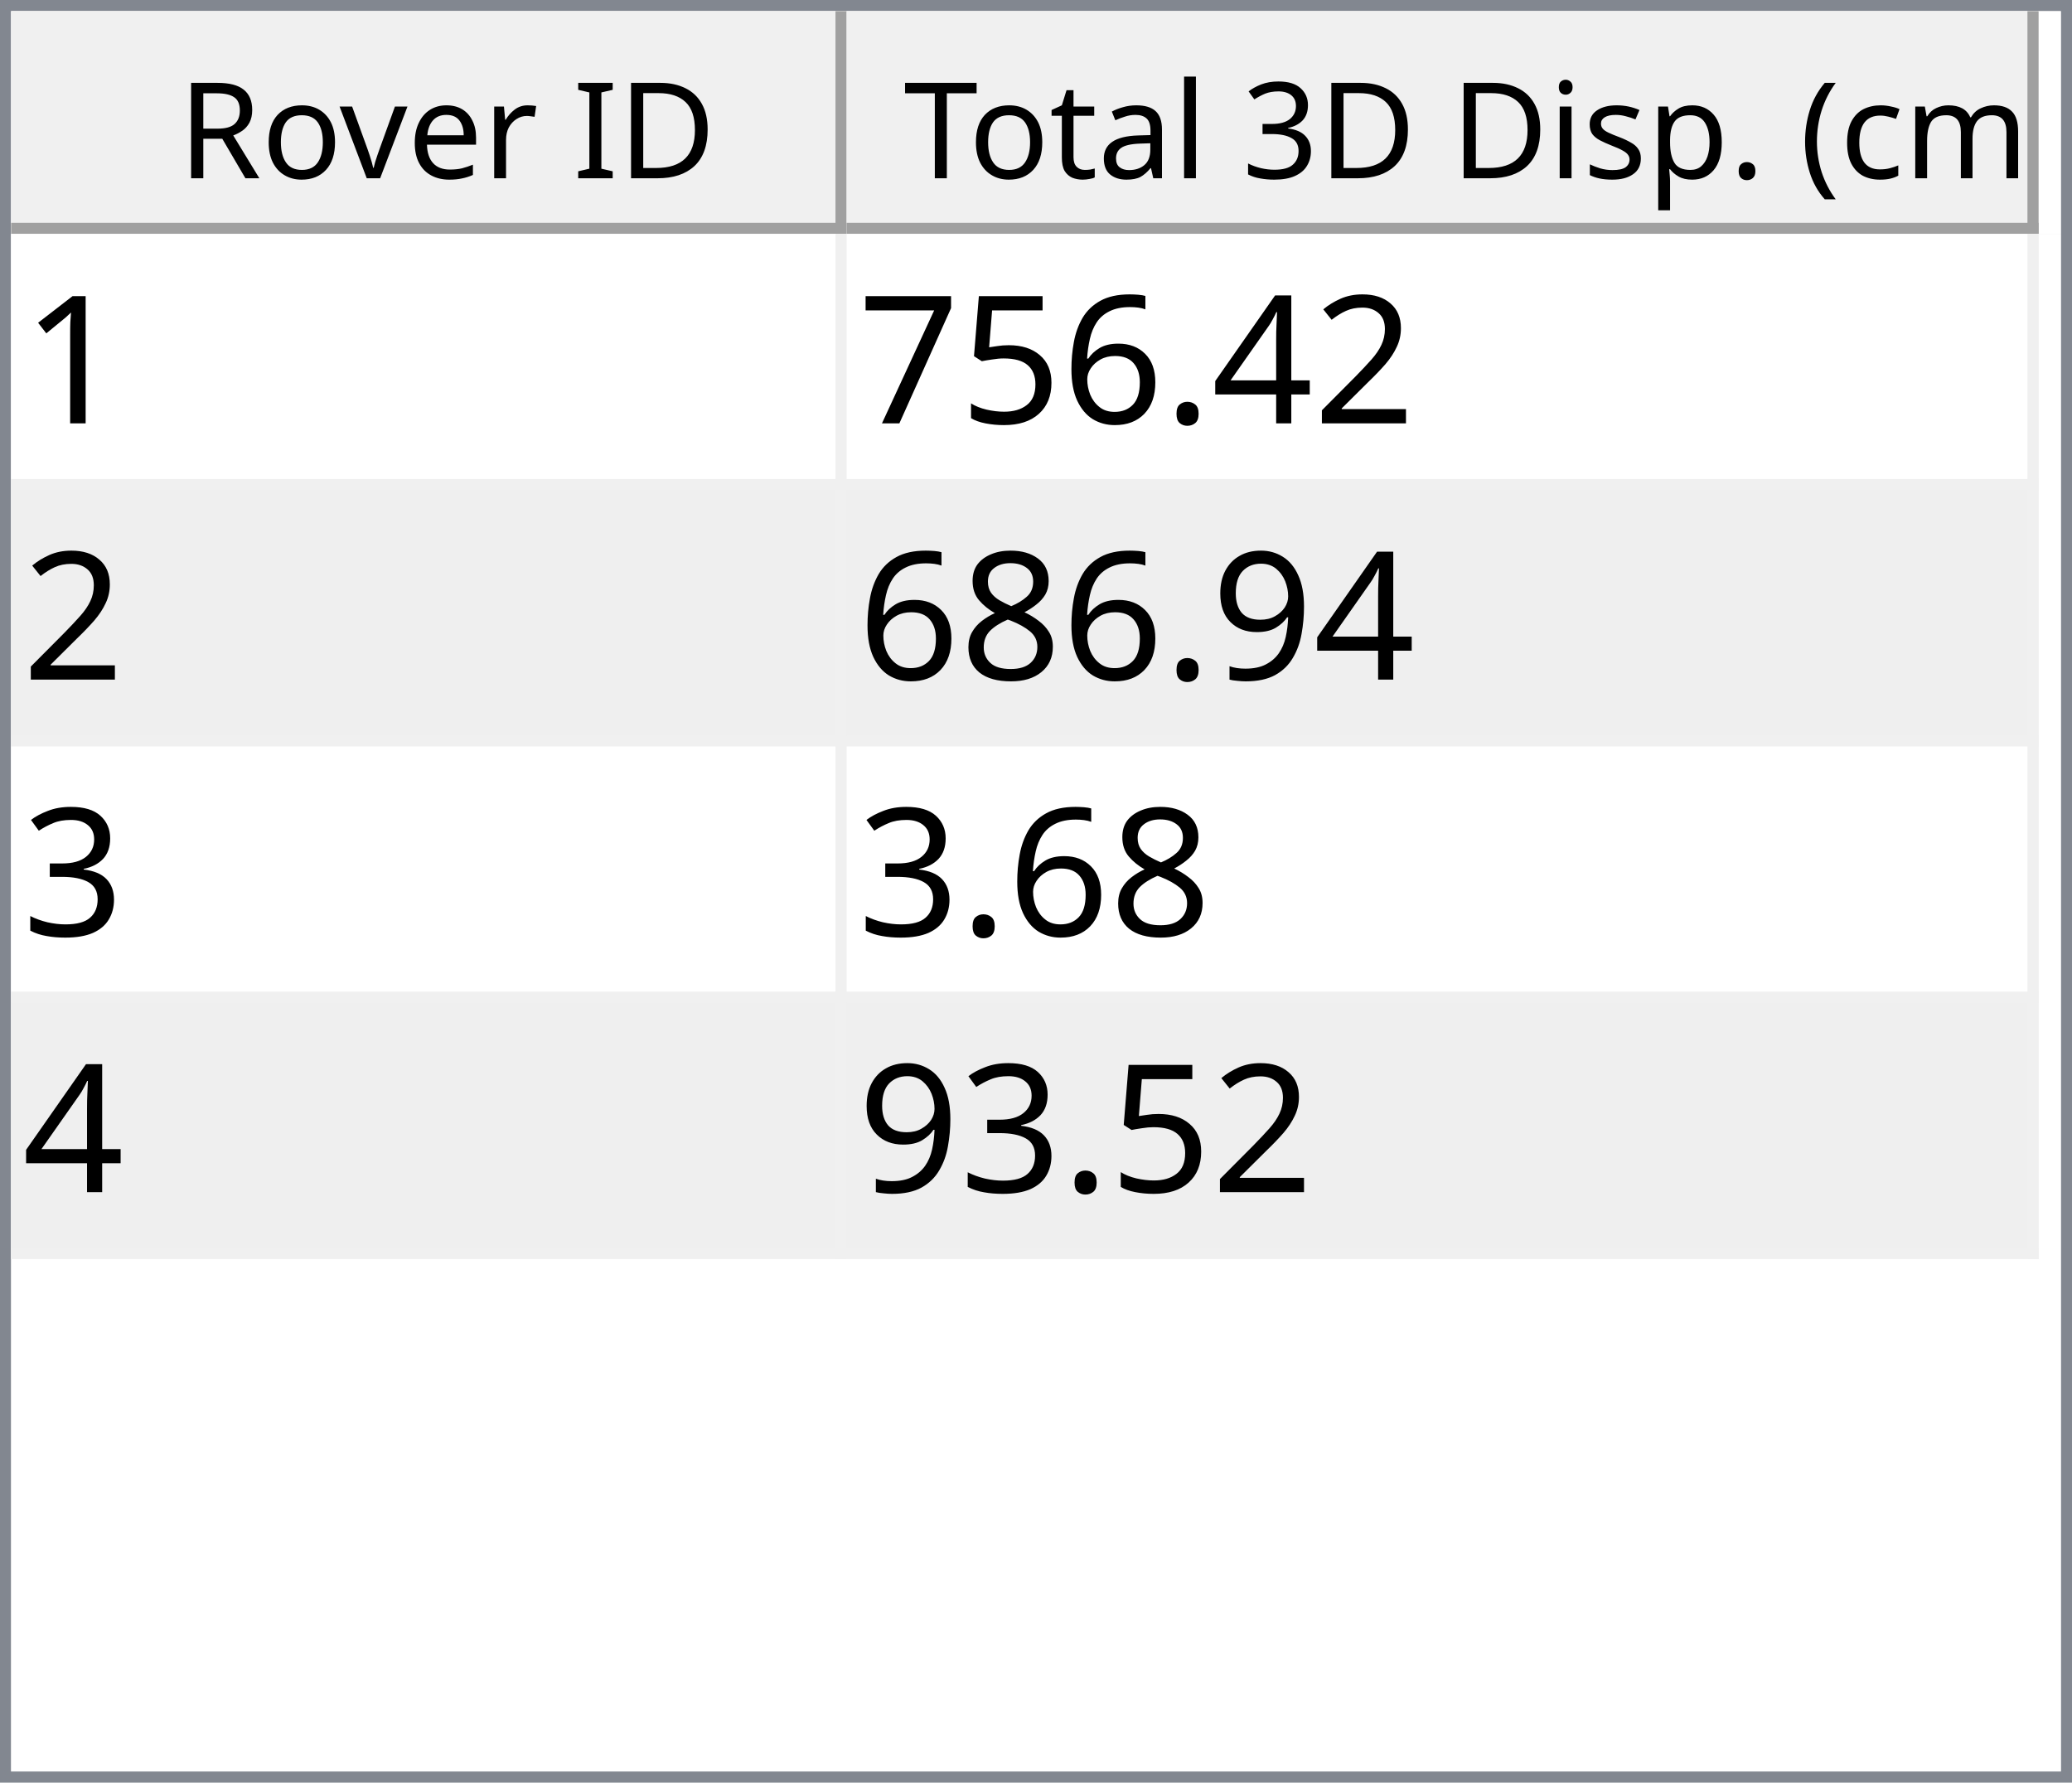
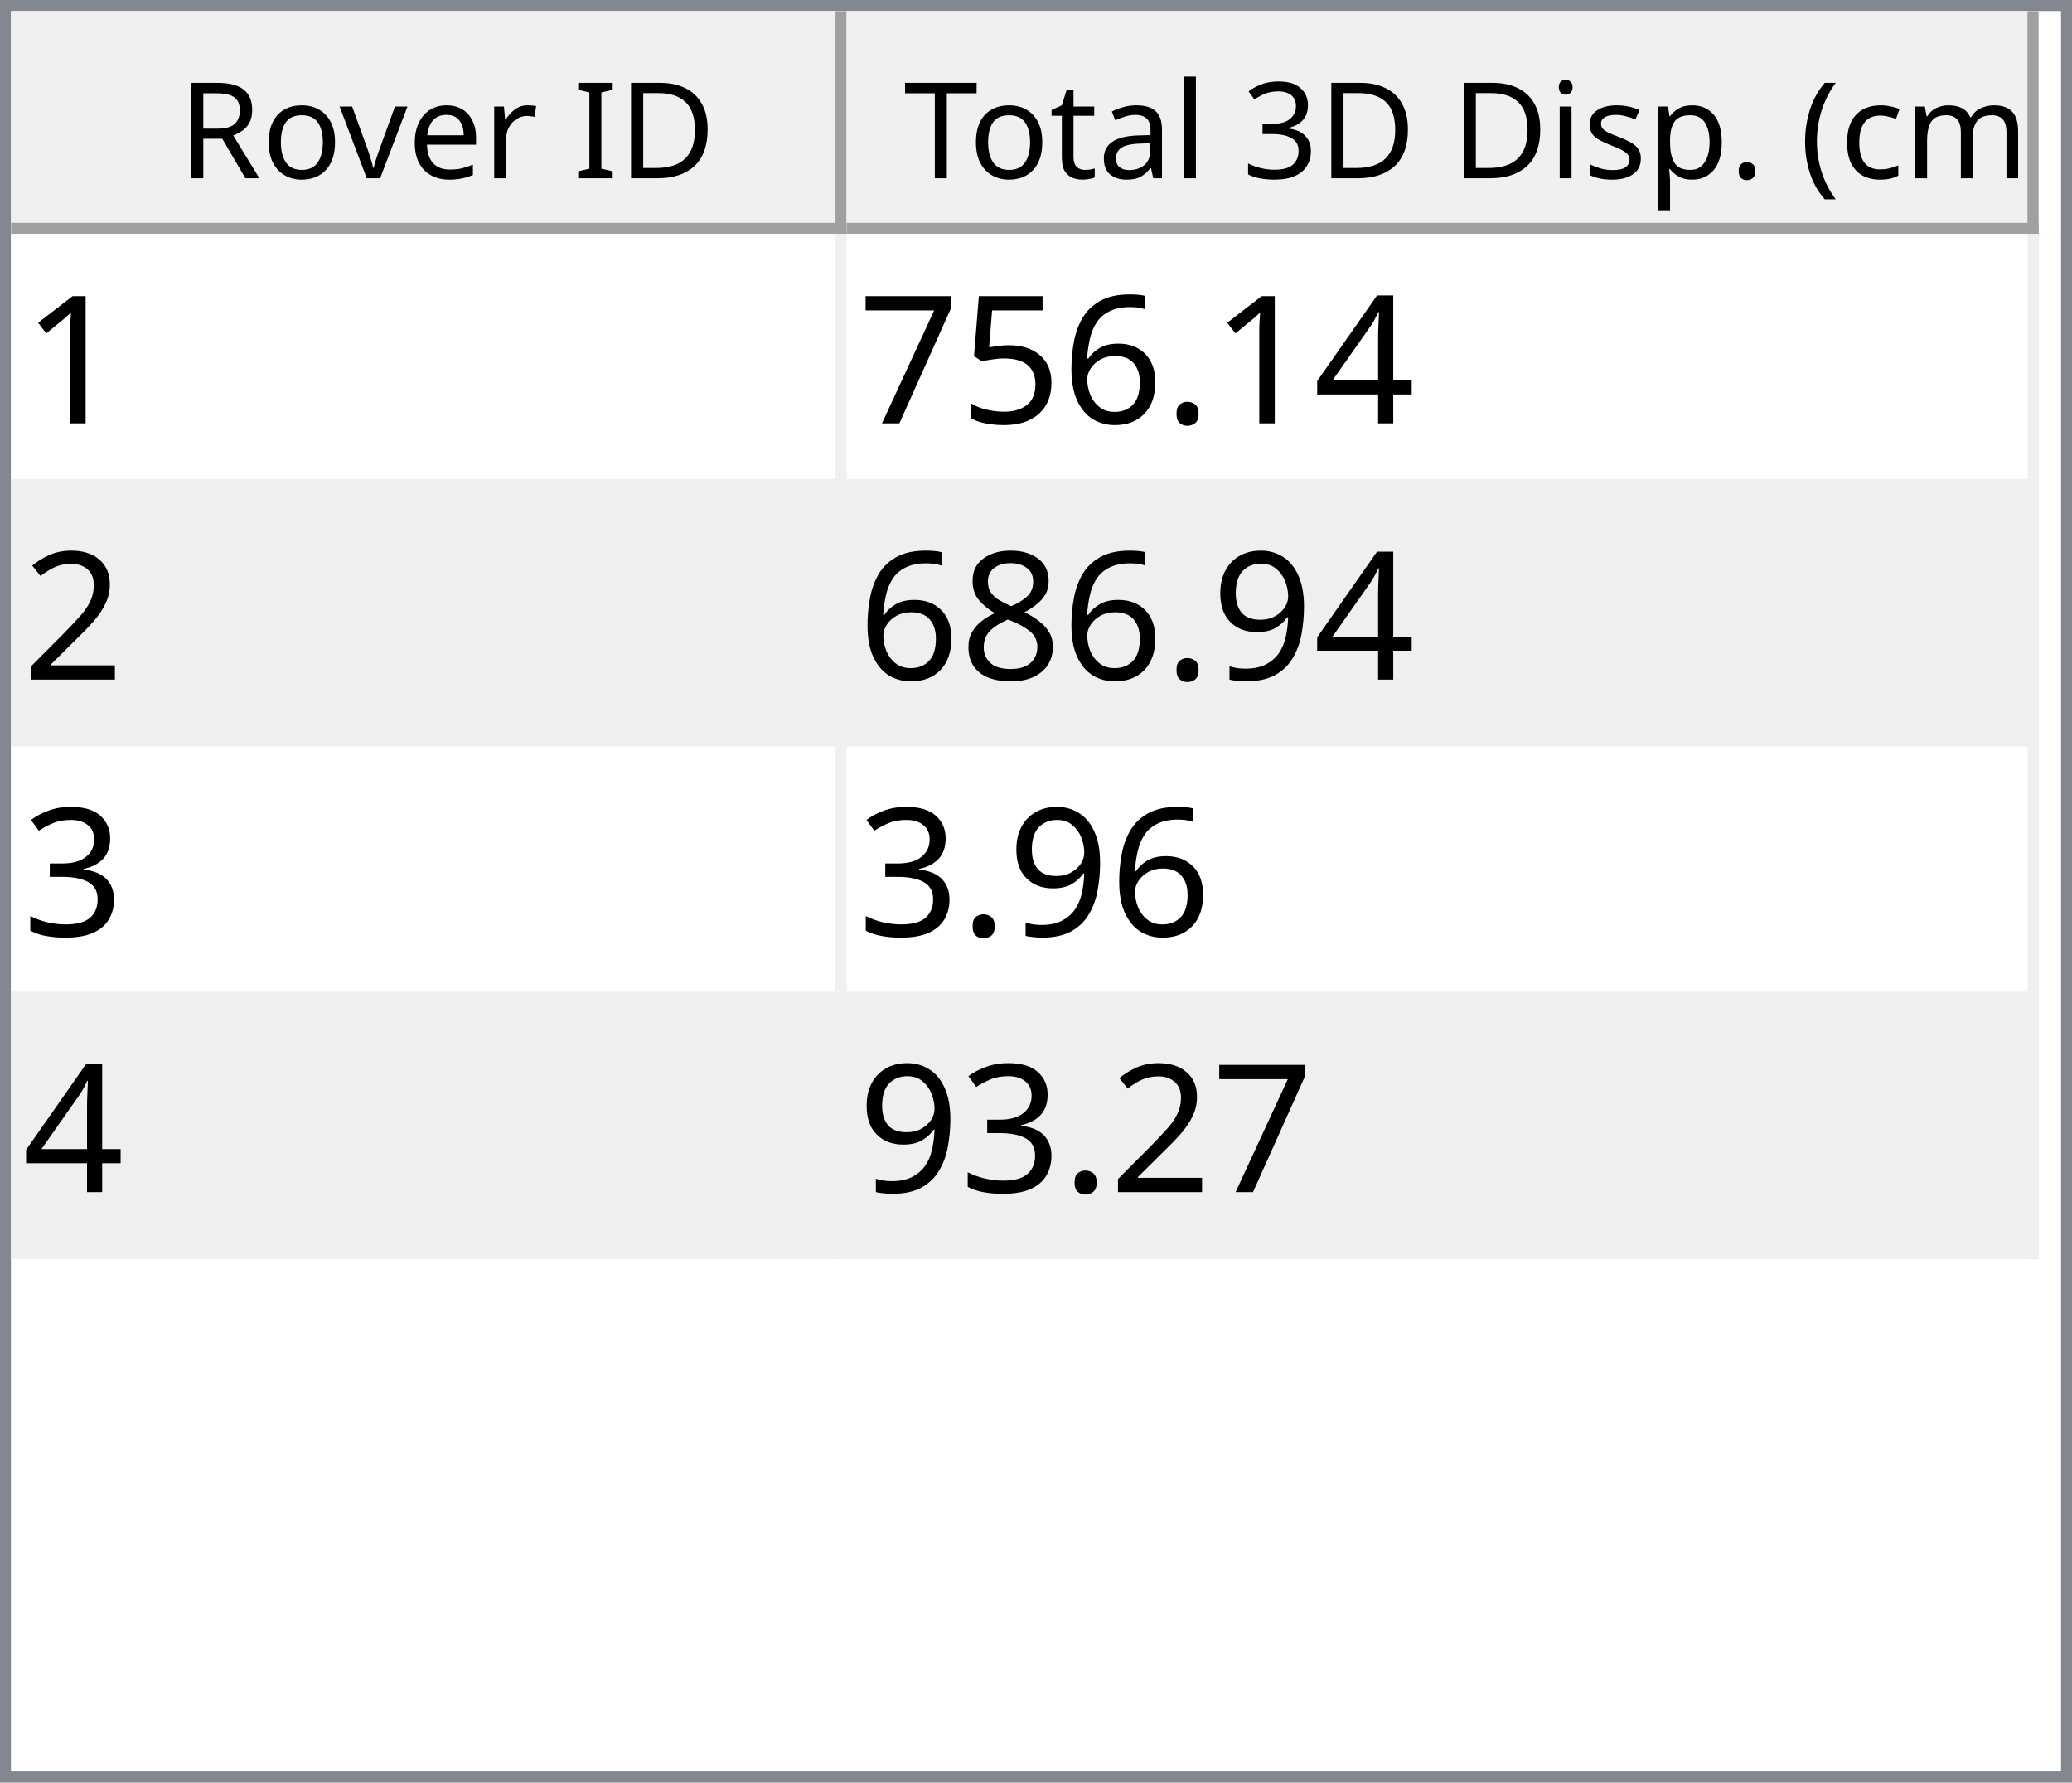
<svg xmlns="http://www.w3.org/2000/svg" style="fill-opacity:1; color-rendering:auto; color-interpolation:auto; text-rendering:auto; stroke:black; stroke-linecap:square; stroke-miterlimit:10; shape-rendering:auto; stroke-opacity:1; fill:black; stroke-dasharray:none; font-weight:normal; stroke-width:1; font-family:'Dialog'; font-style:normal; stroke-linejoin:miter; font-size:12px; stroke-dashoffset:0; image-rendering:auto;" width="186" height="160">
  <defs id="genericDefs" />
  <g>
    <defs id="defs1">
      <clipPath clipPathUnits="userSpaceOnUse" id="clipPath1">
        <path d="M0 0 L186 0 L186 160 L0 160 L0 0 Z" />
      </clipPath>
      <clipPath clipPathUnits="userSpaceOnUse" id="clipPath2">
        <path d="M0 0 L0 160 L186 160 L186 0 Z" />
      </clipPath>
      <clipPath clipPathUnits="userSpaceOnUse" id="clipPath3">
        <path d="M0 0 L0 20 L184 20 L184 0 Z" />
      </clipPath>
      <clipPath clipPathUnits="userSpaceOnUse" id="clipPath4">
        <path d="M0 0 L0 20 L75 20 L75 0 Z" />
      </clipPath>
      <clipPath clipPathUnits="userSpaceOnUse" id="clipPath5">
        <path d="M1 1 L1 19 L74 19 L74 1 Z" />
      </clipPath>
      <clipPath clipPathUnits="userSpaceOnUse" id="clipPath6">
        <path d="M0 0 L0 18 L73 18 L73 0 Z" />
      </clipPath>
      <clipPath clipPathUnits="userSpaceOnUse" id="clipPath7">
        <path d="M-0.5 -0.5 L-0.5 19.5 L74.5 19.5 L74.5 -0.5 Z" />
      </clipPath>
      <clipPath clipPathUnits="userSpaceOnUse" id="clipPath8">
        <path d="M0 0 L0 20 L107 20 L107 0 Z" />
      </clipPath>
      <clipPath clipPathUnits="userSpaceOnUse" id="clipPath9">
        <path d="M1 1 L1 19 L106 19 L106 1 Z" />
      </clipPath>
      <clipPath clipPathUnits="userSpaceOnUse" id="clipPath10">
        <path d="M0 0 L0 18 L105 18 L105 0 Z" />
      </clipPath>
      <clipPath clipPathUnits="userSpaceOnUse" id="clipPath11">
        <path d="M-0.5 -0.5 L-0.5 19.5 L106.5 19.5 L106.5 -0.5 Z" />
      </clipPath>
      <clipPath clipPathUnits="userSpaceOnUse" id="clipPath12">
        <path d="M0 0 L0 138 L184 138 L184 0 Z" />
      </clipPath>
      <clipPath clipPathUnits="userSpaceOnUse" id="clipPath13">
        <path d="M0 0 L0 92 L182 92 L182 0 Z" />
      </clipPath>
      <clipPath clipPathUnits="userSpaceOnUse" id="clipPath14">
        <path d="M-0.5 -0.5 L-0.5 91.5 L181.5 91.5 L181.5 -0.5 Z" />
      </clipPath>
      <clipPath clipPathUnits="userSpaceOnUse" id="clipPath15">
        <path d="M0 0 L0 22 L74 22 L74 0 Z" />
      </clipPath>
      <clipPath clipPathUnits="userSpaceOnUse" id="clipPath16">
        <path d="M0 0 L0 22 L106 22 L106 0 Z" />
      </clipPath>
      <font horiz-adv-x="64.551" id="font1">
        <font-face ascent="107.91" descent="25.098" units-per-em="100" style="font-style:normal; font-family:Segoe UI; font-weight:normal;" />
        <missing-glyph horiz-adv-x="64.551" d="M8.109 0 L8.109 68.266 L56.453 68.266 L56.453 0 L8.109 0 ZM15.328 7.234 L49.219 7.234 L49.219 61.031 L15.328 61.031 L15.328 7.234 Z" />
        <glyph unicode="D" horiz-adv-x="70.117" d="M9.188 0 L9.188 70.016 L28.516 70.016 Q65.531 70.016 65.531 35.891 Q65.531 19.672 55.25 9.836 Q44.969 0 27.734 0 L9.188 0 ZM17.391 62.594 L17.391 7.422 L27.828 7.422 Q41.609 7.422 49.273 14.797 Q56.938 22.172 56.938 35.688 Q56.938 62.594 28.328 62.594 L17.391 62.594 Z" />
        <glyph unicode="I" horiz-adv-x="26.611" d="M17.391 0 L9.188 0 L9.188 70.016 L17.391 70.016 L17.391 0 Z" />
        <glyph unicode=" " horiz-adv-x="27.393" d="" />
        <glyph unicode="r" horiz-adv-x="34.766" d="M34.188 41.891 Q32.078 43.5 28.125 43.5 Q23 43.5 19.555 38.672 Q16.109 33.844 16.109 25.484 L16.109 0 L8.109 0 L8.109 50 L16.109 50 L16.109 39.703 L16.312 39.703 Q18.016 44.969 21.531 47.922 Q25.047 50.875 29.391 50.875 Q32.516 50.875 34.188 50.203 L34.188 41.891 Z" />
        <glyph unicode="e" horiz-adv-x="52.295" d="M48.297 23 L12.984 23 Q13.188 14.656 17.484 10.109 Q21.781 5.562 29.297 5.562 Q37.75 5.562 44.828 11.141 L44.828 3.609 Q38.234 -1.172 27.391 -1.172 Q16.797 -1.172 10.742 5.641 Q4.688 12.453 4.688 24.812 Q4.688 36.469 11.305 43.82 Q17.922 51.172 27.734 51.172 Q37.547 51.172 42.922 44.828 Q48.297 38.484 48.297 27.203 L48.297 23 ZM40.094 29.781 Q40.047 36.719 36.75 40.578 Q33.453 44.438 27.594 44.438 Q21.922 44.438 17.969 40.383 Q14.016 36.328 13.094 29.781 L40.094 29.781 Z" />
        <glyph unicode="v" horiz-adv-x="47.9" d="M47.406 50 L27.484 0 L19.625 0 L0.688 50 L9.469 50 L22.172 13.672 Q23.578 9.672 23.922 6.688 L24.125 6.688 Q24.609 10.453 25.688 13.484 L38.969 50 L47.406 50 Z" />
        <glyph unicode="o" horiz-adv-x="58.594" d="M29 -1.172 Q17.922 -1.172 11.305 5.836 Q4.688 12.844 4.688 24.422 Q4.688 37.016 11.57 44.094 Q18.453 51.172 30.172 51.172 Q41.359 51.172 47.633 44.289 Q53.906 37.406 53.906 25.203 Q53.906 13.234 47.141 6.031 Q40.375 -1.172 29 -1.172 ZM29.594 44.438 Q21.875 44.438 17.383 39.188 Q12.891 33.938 12.891 24.703 Q12.891 15.828 17.43 10.695 Q21.969 5.562 29.594 5.562 Q37.359 5.562 41.531 10.594 Q45.703 15.625 45.703 24.906 Q45.703 34.281 41.531 39.359 Q37.359 44.438 29.594 44.438 Z" />
        <glyph unicode="R" horiz-adv-x="59.814" d="M59.375 0 L49.609 0 L37.891 19.625 Q36.281 22.359 34.766 24.289 Q33.25 26.219 31.664 27.438 Q30.078 28.656 28.25 29.219 Q26.422 29.781 24.125 29.781 L17.391 29.781 L17.391 0 L9.188 0 L9.188 70.016 L30.078 70.016 Q34.672 70.016 38.555 68.867 Q42.438 67.719 45.289 65.375 Q48.141 63.031 49.758 59.547 Q51.375 56.062 51.375 51.375 Q51.375 47.703 50.273 44.656 Q49.172 41.609 47.148 39.211 Q45.125 36.812 42.266 35.133 Q39.406 33.453 35.844 32.516 L35.844 32.328 Q37.594 31.547 38.891 30.547 Q40.188 29.547 41.359 28.18 Q42.531 26.812 43.68 25.078 Q44.828 23.344 46.234 21.047 L59.375 0 ZM17.391 62.594 L17.391 37.203 L28.516 37.203 Q31.594 37.203 34.203 38.133 Q36.812 39.062 38.719 40.797 Q40.625 42.531 41.703 45.047 Q42.781 47.562 42.781 50.688 Q42.781 56.297 39.141 59.445 Q35.5 62.594 28.609 62.594 L17.391 62.594 Z" />
        <glyph unicode=")" horiz-adv-x="30.176" d="M8.297 -15.922 L1.172 -15.922 Q16.406 2.344 16.406 26.812 Q16.406 51.469 1.078 70.016 L8.297 70.016 Q23.531 52.156 23.531 26.703 Q23.531 1.375 8.297 -15.922 Z" />
        <glyph unicode="m" horiz-adv-x="86.133" d="M79.109 0 L71.094 0 L71.094 28.719 Q71.094 37.016 68.531 40.727 Q65.969 44.438 59.906 44.438 Q54.781 44.438 51.195 39.75 Q47.609 35.062 47.609 28.516 L47.609 0 L39.594 0 L39.594 29.688 Q39.594 44.438 28.219 44.438 Q22.953 44.438 19.531 40.016 Q16.109 35.594 16.109 28.516 L16.109 0 L8.109 0 L8.109 50 L16.109 50 L16.109 42.094 L16.312 42.094 Q21.625 51.172 31.844 51.172 Q36.969 51.172 40.773 48.312 Q44.578 45.453 46 40.828 Q51.562 51.172 62.594 51.172 Q79.109 51.172 79.109 30.812 L79.109 0 Z" />
        <glyph unicode="c" horiz-adv-x="46.191" d="M42.188 2.297 Q36.422 -1.172 28.516 -1.172 Q17.828 -1.172 11.258 5.789 Q4.688 12.75 4.688 23.828 Q4.688 36.188 11.766 43.68 Q18.844 51.172 30.672 51.172 Q37.25 51.172 42.281 48.734 L42.281 40.531 Q36.719 44.438 30.375 44.438 Q22.703 44.438 17.797 38.945 Q12.891 33.453 12.891 24.516 Q12.891 15.719 17.508 10.641 Q22.125 5.562 29.891 5.562 Q36.422 5.562 42.188 9.906 L42.188 2.297 Z" />
        <glyph unicode="(" horiz-adv-x="30.176" d="M29.109 -15.922 L21.969 -15.922 Q6.844 1.375 6.844 26.703 Q6.844 52.156 21.969 70.016 L29.203 70.016 Q13.875 51.469 13.875 26.812 Q13.875 2.344 29.109 -15.922 Z" />
        <glyph unicode="." horiz-adv-x="21.68" d="M10.891 -1.078 Q8.641 -1.078 7.055 0.539 Q5.469 2.156 5.469 4.391 Q5.469 6.641 7.055 8.273 Q8.641 9.906 10.891 9.906 Q13.188 9.906 14.797 8.273 Q16.406 6.641 16.406 4.391 Q16.406 2.156 14.797 0.539 Q13.188 -1.078 10.891 -1.078 Z" />
        <glyph unicode="p" horiz-adv-x="58.789" d="M16.312 7.234 L16.109 7.234 L16.109 -23 L8.109 -23 L8.109 50 L16.109 50 L16.109 41.219 L16.312 41.219 Q22.219 51.172 33.594 51.172 Q43.266 51.172 48.688 44.461 Q54.109 37.75 54.109 26.469 Q54.109 13.922 48 6.375 Q41.891 -1.172 31.297 -1.172 Q21.578 -1.172 16.312 7.234 ZM16.109 27.391 L16.109 20.406 Q16.109 14.203 20.141 9.883 Q24.172 5.562 30.375 5.562 Q37.641 5.562 41.773 11.133 Q45.906 16.703 45.906 26.609 Q45.906 34.969 42.047 39.703 Q38.188 44.438 31.594 44.438 Q24.609 44.438 20.359 39.578 Q16.109 34.719 16.109 27.391 Z" />
        <glyph unicode="s" horiz-adv-x="42.432" d="M5.078 1.812 L5.078 10.406 Q11.625 5.562 19.484 5.562 Q30.031 5.562 30.031 12.594 Q30.031 14.594 29.125 15.992 Q28.219 17.391 26.68 18.461 Q25.141 19.531 23.07 20.383 Q21 21.234 18.609 22.172 Q15.281 23.484 12.766 24.828 Q10.25 26.172 8.57 27.859 Q6.891 29.547 6.031 31.695 Q5.172 33.844 5.172 36.719 Q5.172 40.234 6.789 42.945 Q8.406 45.656 11.086 47.484 Q13.766 49.312 17.211 50.242 Q20.656 51.172 24.312 51.172 Q30.812 51.172 35.938 48.922 L35.938 40.828 Q30.422 44.438 23.25 44.438 Q21 44.438 19.195 43.922 Q17.391 43.406 16.094 42.477 Q14.797 41.547 14.086 40.258 Q13.375 38.969 13.375 37.406 Q13.375 35.453 14.086 34.133 Q14.797 32.812 16.164 31.789 Q17.531 30.766 19.484 29.938 Q21.438 29.109 23.922 28.125 Q27.25 26.859 29.883 25.516 Q32.516 24.172 34.375 22.484 Q36.234 20.797 37.234 18.602 Q38.234 16.406 38.234 13.375 Q38.234 9.672 36.602 6.938 Q34.969 4.203 32.234 2.398 Q29.5 0.594 25.93 -0.289 Q22.359 -1.172 18.453 -1.172 Q10.75 -1.172 5.078 1.812 Z" />
        <glyph unicode="i" horiz-adv-x="24.219" d="M12.203 62.703 Q10.062 62.703 8.547 64.164 Q7.031 65.625 7.031 67.875 Q7.031 70.125 8.547 71.609 Q10.062 73.094 12.203 73.094 Q14.406 73.094 15.945 71.609 Q17.484 70.125 17.484 67.875 Q17.484 65.719 15.945 64.211 Q14.406 62.703 12.203 62.703 ZM16.109 0 L8.109 0 L8.109 50 L16.109 50 L16.109 0 Z" />
        <glyph unicode="3" horiz-adv-x="53.906" d="M46.531 19.828 Q46.531 15.094 44.75 11.211 Q42.969 7.328 39.719 4.57 Q36.469 1.812 31.93 0.297 Q27.391 -1.219 21.922 -1.219 Q11.922 -1.219 6 2.594 L6 11.188 Q13.094 5.609 22.219 5.609 Q25.875 5.609 28.828 6.539 Q31.781 7.469 33.906 9.227 Q36.031 10.984 37.18 13.477 Q38.328 15.969 38.328 19.094 Q38.328 32.812 18.797 32.812 L12.984 32.812 L12.984 39.594 L18.5 39.594 Q35.797 39.594 35.797 52.484 Q35.797 64.406 22.609 64.406 Q15.188 64.406 8.688 59.422 L8.688 67.188 Q15.375 71.188 24.609 71.188 Q29 71.188 32.57 69.969 Q36.141 68.75 38.68 66.555 Q41.219 64.359 42.609 61.281 Q44 58.203 44 54.5 Q44 40.672 30.031 36.719 L30.031 36.531 Q33.594 36.141 36.625 34.797 Q39.656 33.453 41.852 31.305 Q44.047 29.156 45.289 26.25 Q46.531 23.344 46.531 19.828 Z" />
        <glyph unicode="l" horiz-adv-x="24.219" d="M16.109 0 L8.109 0 L8.109 74.031 L16.109 74.031 L16.109 0 Z" />
        <glyph unicode="a" horiz-adv-x="50.879" d="M43.891 0 L35.891 0 L35.891 7.812 L35.688 7.812 Q30.469 -1.172 20.312 -1.172 Q12.844 -1.172 8.617 2.781 Q4.391 6.734 4.391 13.281 Q4.391 27.297 20.906 29.594 L35.891 31.688 Q35.891 44.438 25.594 44.438 Q16.547 44.438 9.281 38.281 L9.281 46.484 Q16.656 51.172 26.266 51.172 Q43.891 51.172 43.891 32.516 L43.891 0 ZM35.891 25.297 L23.828 23.641 Q18.266 22.859 15.43 20.875 Q12.594 18.891 12.594 13.875 Q12.594 10.203 15.211 7.883 Q17.828 5.562 22.172 5.562 Q28.125 5.562 32.008 9.742 Q35.891 13.922 35.891 20.312 L35.891 25.297 Z" />
        <glyph unicode="t" horiz-adv-x="33.887" d="M31.297 0.484 Q28.469 -1.078 23.828 -1.078 Q10.688 -1.078 10.688 13.578 L10.688 43.172 L2.094 43.172 L2.094 50 L10.688 50 L10.688 62.203 L18.703 64.797 L18.703 50 L31.297 50 L31.297 43.172 L18.703 43.172 L18.703 14.984 Q18.703 9.969 20.414 7.82 Q22.125 5.672 26.078 5.672 Q29.109 5.672 31.297 7.328 L31.297 0.484 Z" />
        <glyph unicode="T" horiz-adv-x="52.393" d="M50.594 62.594 L30.375 62.594 L30.375 0 L22.172 0 L22.172 62.594 L2 62.594 L2 70.016 L50.594 70.016 L50.594 62.594 Z" />
      </font>
      <font horiz-adv-x="75.0" id="font2">
        <font-face ascent="100.537" descent="21.973" units-per-em="100" style="font-style:normal; font-family:sans-serif; font-weight:normal;" />
        <missing-glyph horiz-adv-x="75.0" d="M12.5 0 L12.5 62.5 L62.5 62.5 L62.5 0 L12.5 0 ZM14.062 1.562 L60.938 1.562 L60.938 60.938 L14.062 60.938 L14.062 1.562 Z" />
        <glyph unicode="1" horiz-adv-x="55.615" d="M37.25 0 L28.469 0 L28.469 56 Q25.297 52.984 20.141 49.953 Q14.984 46.922 10.891 45.406 L10.891 53.906 Q18.266 57.375 23.781 62.305 Q29.297 67.234 31.594 71.875 L37.25 71.875 L37.25 0 Z" />
-         <glyph unicode="2" horiz-adv-x="55.615" d="M50.344 8.453 L50.344 0 L3.031 0 Q2.938 3.172 4.047 6.109 Q5.859 10.938 9.836 15.625 Q13.812 20.312 21.344 26.469 Q33.016 36.031 37.117 41.625 Q41.219 47.219 41.219 52.203 Q41.219 57.422 37.477 61.008 Q33.734 64.594 27.734 64.594 Q21.391 64.594 17.578 60.789 Q13.766 56.984 13.719 50.25 L4.688 51.172 Q5.609 61.281 11.664 66.578 Q17.719 71.875 27.938 71.875 Q38.234 71.875 44.242 66.164 Q50.25 60.453 50.25 52 Q50.25 47.703 48.492 43.555 Q46.734 39.406 42.656 34.812 Q38.578 30.219 29.109 22.219 Q21.188 15.578 18.945 13.211 Q16.703 10.844 15.234 8.453 L50.344 8.453 Z" />
        <glyph unicode="4" horiz-adv-x="55.615" d="M32.328 0 L32.328 17.141 L1.266 17.141 L1.266 25.203 L33.938 71.578 L41.109 71.578 L41.109 25.203 L50.781 25.203 L50.781 17.141 L41.109 17.141 L41.109 0 L32.328 0 ZM32.328 25.203 L32.328 57.469 L9.906 25.203 L32.328 25.203 Z" />
        <glyph unicode="." horiz-adv-x="27.783" d="M9.078 0 L9.078 10.016 L19.094 10.016 L19.094 0 L9.078 0 Z" />
        <glyph unicode="6" horiz-adv-x="55.615" d="M49.75 54.047 L41.016 53.375 Q39.844 58.547 37.703 60.891 Q34.125 64.656 28.906 64.656 Q24.703 64.656 21.531 62.312 Q17.391 59.281 14.992 53.469 Q12.594 47.656 12.5 36.922 Q15.672 41.75 20.266 44.094 Q24.859 46.438 29.891 46.438 Q38.672 46.438 44.852 39.969 Q51.031 33.5 51.031 23.25 Q51.031 16.5 48.125 10.719 Q45.219 4.938 40.141 1.859 Q35.062 -1.219 28.609 -1.219 Q17.625 -1.219 10.695 6.859 Q3.766 14.938 3.766 33.5 Q3.766 54.25 11.422 63.672 Q18.109 71.875 29.438 71.875 Q37.891 71.875 43.289 67.141 Q48.688 62.406 49.75 54.047 ZM13.875 23.188 Q13.875 18.656 15.797 14.508 Q17.719 10.359 21.188 8.18 Q24.656 6 28.469 6 Q34.031 6 38.039 10.492 Q42.047 14.984 42.047 22.703 Q42.047 30.125 38.086 34.398 Q34.125 38.672 28.125 38.672 Q22.172 38.672 18.023 34.398 Q13.875 30.125 13.875 23.188 Z" />
        <glyph unicode="5" horiz-adv-x="55.615" d="M4.156 18.75 L13.375 19.531 Q14.406 12.797 18.141 9.398 Q21.875 6 27.156 6 Q33.5 6 37.891 10.789 Q42.281 15.578 42.281 23.484 Q42.281 31 38.062 35.352 Q33.844 39.703 27 39.703 Q22.75 39.703 19.336 37.773 Q15.922 35.844 13.969 32.766 L5.719 33.844 L12.641 70.609 L48.25 70.609 L48.25 62.203 L19.672 62.203 L15.828 42.969 Q22.266 47.469 29.344 47.469 Q38.719 47.469 45.164 40.969 Q51.609 34.469 51.609 24.266 Q51.609 14.547 45.953 7.469 Q39.062 -1.219 27.156 -1.219 Q17.391 -1.219 11.211 4.25 Q5.031 9.719 4.156 18.75 Z" />
        <glyph unicode="7" horiz-adv-x="55.615" d="M4.734 62.203 L4.734 70.656 L51.078 70.656 L51.078 63.812 Q44.234 56.547 37.523 44.484 Q30.812 32.422 27.156 19.672 Q24.516 10.688 23.781 0 L14.75 0 Q14.891 8.453 18.062 20.414 Q21.234 32.375 27.172 43.484 Q33.109 54.594 39.797 62.203 L4.734 62.203 Z" />
+         <glyph unicode="2" horiz-adv-x="55.615" d="M50.344 8.453 L50.344 0 L3.031 0 Q2.938 3.172 4.047 6.109 Q5.859 10.938 9.836 15.625 Q13.812 20.312 21.344 26.469 Q33.016 36.031 37.117 41.625 Q41.219 47.219 41.219 52.203 Q41.219 57.422 37.477 61.008 Q33.734 64.594 27.734 64.594 Q21.391 64.594 17.578 60.789 Q13.766 56.984 13.719 50.25 L4.688 51.172 Q5.609 61.281 11.664 66.578 Q17.719 71.875 27.938 71.875 Q38.234 71.875 44.242 66.164 Q50.25 60.453 50.25 52 Q50.25 47.703 48.492 43.555 Q46.734 39.406 42.656 34.812 Q38.578 30.219 29.109 22.219 Q21.188 15.578 18.945 13.211 Q16.703 10.844 15.234 8.453 L50.344 8.453 Z" />
        <glyph unicode="9" horiz-adv-x="55.615" d="M5.469 16.547 L13.922 17.328 Q14.984 11.375 18.016 8.688 Q21.047 6 25.781 6 Q29.828 6 32.883 7.859 Q35.938 9.719 37.891 12.82 Q39.844 15.922 41.164 21.195 Q42.484 26.469 42.484 31.938 Q42.484 32.516 42.438 33.688 Q39.797 29.5 35.234 26.883 Q30.672 24.266 25.344 24.266 Q16.453 24.266 10.305 30.711 Q4.156 37.156 4.156 47.703 Q4.156 58.594 10.578 65.234 Q17 71.875 26.656 71.875 Q33.641 71.875 39.43 68.117 Q45.219 64.359 48.219 57.398 Q51.219 50.438 51.219 37.25 Q51.219 23.531 48.242 15.406 Q45.266 7.281 39.383 3.031 Q33.5 -1.219 25.594 -1.219 Q17.188 -1.219 11.867 3.445 Q6.547 8.109 5.469 16.547 ZM41.453 48.141 Q41.453 55.719 37.43 60.156 Q33.406 64.594 27.734 64.594 Q21.875 64.594 17.531 59.812 Q13.188 55.031 13.188 47.406 Q13.188 40.578 17.312 36.305 Q21.438 32.031 27.484 32.031 Q33.594 32.031 37.523 36.305 Q41.453 40.578 41.453 48.141 Z" />
        <glyph unicode="8" horiz-adv-x="55.615" d="M17.672 38.812 Q12.203 40.828 9.57 44.539 Q6.938 48.25 6.938 53.422 Q6.938 61.234 12.555 66.555 Q18.172 71.875 27.484 71.875 Q36.859 71.875 42.578 66.43 Q48.297 60.984 48.297 53.172 Q48.297 48.188 45.68 44.508 Q43.062 40.828 37.75 38.812 Q44.344 36.672 47.781 31.883 Q51.219 27.094 51.219 20.453 Q51.219 11.281 44.727 5.031 Q38.234 -1.219 27.641 -1.219 Q17.047 -1.219 10.547 5.055 Q4.047 11.328 4.047 20.703 Q4.047 27.688 7.594 32.398 Q11.141 37.109 17.672 38.812 ZM15.922 53.719 Q15.922 48.641 19.195 45.414 Q22.469 42.188 27.688 42.188 Q32.766 42.188 36.016 45.383 Q39.266 48.578 39.266 53.219 Q39.266 58.062 35.914 61.359 Q32.562 64.656 27.594 64.656 Q22.562 64.656 19.242 61.43 Q15.922 58.203 15.922 53.719 ZM13.094 20.656 Q13.094 16.891 14.875 13.375 Q16.656 9.859 20.172 7.93 Q23.688 6 27.734 6 Q34.031 6 38.133 10.055 Q42.234 14.109 42.234 20.359 Q42.234 26.703 38.016 30.859 Q33.797 35.016 27.438 35.016 Q21.234 35.016 17.164 30.914 Q13.094 26.812 13.094 20.656 Z" />
        <glyph unicode="3" horiz-adv-x="55.615" d="M4.203 18.891 L12.984 20.062 Q14.5 12.594 18.141 9.297 Q21.781 6 27 6 Q33.203 6 37.477 10.297 Q41.75 14.594 41.75 20.953 Q41.75 27 37.797 30.93 Q33.844 34.859 27.734 34.859 Q25.25 34.859 21.531 33.891 L22.516 41.609 Q23.391 41.5 23.922 41.5 Q29.547 41.5 34.039 44.43 Q38.531 47.359 38.531 53.469 Q38.531 58.297 35.258 61.477 Q31.984 64.656 26.812 64.656 Q21.688 64.656 18.266 61.43 Q14.844 58.203 13.875 51.766 L5.078 53.328 Q6.688 62.156 12.398 67.016 Q18.109 71.875 26.609 71.875 Q32.469 71.875 37.398 69.359 Q42.328 66.844 44.945 62.5 Q47.562 58.156 47.562 53.266 Q47.562 48.641 45.07 44.828 Q42.578 41.016 37.703 38.766 Q44.047 37.312 47.562 32.695 Q51.078 28.078 51.078 21.141 Q51.078 11.766 44.242 5.25 Q37.406 -1.266 26.953 -1.266 Q17.531 -1.266 11.305 4.352 Q5.078 9.969 4.203 18.891 Z" />
      </font>
    </defs>
    <g style="fill:white; stroke:white;">
      <rect x="0" y="0" width="186" style="clip-path:url(#clipPath1); stroke:none;" height="160" />
    </g>
    <g style="fill:white; text-rendering:optimizeSpeed; color-rendering:optimizeSpeed; image-rendering:optimizeSpeed; shape-rendering:crispEdges; stroke:white; color-interpolation:sRGB;">
      <rect x="0" width="186" height="160" y="0" style="stroke:none;" />
      <path style="stroke:none;" d="M0 160 L186 160 L186 0 L0 0 Z" />
    </g>
    <g style="fill:rgb(240,240,240); font-family:'Segoe UI'; stroke:rgb(240,240,240);">
      <rect x="0" y="0" width="186" style="clip-path:url(#clipPath2); stroke:none;" height="160" />
    </g>
    <g style="fill:rgb(130,135,144); font-family:'Segoe UI'; stroke:rgb(130,135,144);">
      <path d="M0 0 L186 0 L186 160 L0 160 L0 0 ZM1 1 L185 1 L185 159 L1 159 L1 1 Z" style="fill-rule:evenodd; clip-path:url(#clipPath2); stroke:none;" />
    </g>
    <g style="fill:white; font-family:'Segoe UI'; stroke:white;" transform="translate(1,1)">
      <rect x="0" y="0" width="184" style="clip-path:url(#clipPath3); stroke:none;" height="20" />
    </g>
    <g style="fill:rgb(240,240,240); font-family:'Segoe UI'; stroke:rgb(240,240,240);" transform="translate(1,1)">
      <rect x="0" y="0" width="75" style="clip-path:url(#clipPath4); stroke:none;" height="20" />
    </g>
    <g style="font-family:'Segoe UI';" transform="translate(2,2)">
      <text x="14" xml:space="preserve" y="14" style="clip-path:url(#clipPath6); stroke:none;">Rover ID</text>
    </g>
    <g style="fill:rgb(160,160,160); font-family:'Segoe UI'; stroke:rgb(160,160,160); stroke-linejoin:bevel;" transform="translate(1.5,1.5)">
      <line x1="74" x2="74" y1="0" style="fill:none; clip-path:url(#clipPath7);" y2="19" />
    </g>
    <g style="fill:rgb(160,160,160); font-family:'Segoe UI'; stroke:rgb(160,160,160); stroke-linejoin:bevel;" transform="matrix(1,0,0,1,1,1) translate(0.5,0.5)">
      <line x1="0" x2="74" y1="19" style="fill:none; clip-path:url(#clipPath7);" y2="19" />
    </g>
    <g style="fill:rgb(240,240,240); font-family:'Segoe UI'; stroke:rgb(240,240,240);" transform="translate(76,1)">
      <rect x="0" y="0" width="107" style="clip-path:url(#clipPath8); stroke:none;" height="20" />
    </g>
    <g style="font-family:'Segoe UI';" transform="translate(77,2)">
      <text x="1" xml:space="preserve" y="14" style="clip-path:url(#clipPath10); stroke:none;"> Total 3D Disp. (cm)</text>
    </g>
    <g style="fill:rgb(160,160,160); font-family:'Segoe UI'; stroke:rgb(160,160,160); stroke-linejoin:bevel;" transform="translate(76.5,1.5)">
      <line x1="106" x2="106" y1="0" style="fill:none; clip-path:url(#clipPath11);" y2="19" />
    </g>
    <g style="fill:rgb(160,160,160); font-family:'Segoe UI'; stroke:rgb(160,160,160); stroke-linejoin:bevel;" transform="matrix(1,0,0,1,76,1) translate(0.5,0.5)">
      <line x1="0" x2="106" y1="19" style="fill:none; clip-path:url(#clipPath11);" y2="19" />
    </g>
    <g style="fill:white; font-family:'Segoe UI'; stroke:white;" transform="translate(1,21)">
      <rect x="0" y="0" width="184" style="clip-path:url(#clipPath12); stroke:none;" height="138" />
    </g>
    <g style="fill:rgb(240,240,240); font-size:16px; font-family:sans-serif; stroke:rgb(240,240,240);" transform="translate(1,21)">
      <rect x="0" y="0" width="182" style="clip-path:url(#clipPath13); stroke:none;" height="92" />
      <line transform="translate(0.5,0.5)" x1="0" x2="181" y1="22" style="clip-path:url(#clipPath14); fill:none; stroke-linejoin:bevel;" y2="22" />
    </g>
    <g transform="matrix(1,0,0,1,1,21) translate(0.5,0.5)" style="fill:rgb(240,240,240); font-size:16px; font-family:sans-serif; stroke:rgb(240,240,240); stroke-linejoin:bevel;">
      <line x1="0" x2="181" y1="45" style="fill:none; clip-path:url(#clipPath14);" y2="45" />
    </g>
    <g transform="matrix(1,0,0,1,1,21) translate(0.5,0.5)" style="fill:rgb(240,240,240); font-size:16px; font-family:sans-serif; stroke:rgb(240,240,240); stroke-linejoin:bevel;">
      <line x1="0" x2="181" y1="68" style="fill:none; clip-path:url(#clipPath14);" y2="68" />
    </g>
    <g transform="matrix(1,0,0,1,1,21) translate(0.5,0.5)" style="fill:rgb(240,240,240); font-size:16px; font-family:sans-serif; stroke:rgb(240,240,240); stroke-linejoin:bevel;">
      <line x1="0" x2="181" y1="91" style="fill:none; clip-path:url(#clipPath14);" y2="91" />
    </g>
    <g transform="matrix(1,0,0,1,1,21) translate(0.5,0.5)" style="fill:rgb(240,240,240); font-size:16px; font-family:sans-serif; stroke:rgb(240,240,240); stroke-linejoin:bevel;">
      <line x1="74" x2="74" y1="0" style="fill:none; clip-path:url(#clipPath14);" y2="91" />
    </g>
    <g transform="matrix(1,0,0,1,1,21) translate(0.5,0.5)" style="fill:rgb(240,240,240); font-size:16px; font-family:sans-serif; stroke:rgb(240,240,240); stroke-linejoin:bevel;">
      <line x1="181" x2="181" y1="0" style="fill:none; clip-path:url(#clipPath14);" y2="91" />
    </g>
    <g style="fill:white; font-size:16px; font-family:sans-serif; stroke:white;" transform="matrix(1,0,0,1,1,21)">
      <rect x="0" y="0" width="74" style="clip-path:url(#clipPath15); stroke:none;" height="22" />
      <text x="1" y="17" style="fill:black; clip-path:url(#clipPath15); stroke:none;" xml:space="preserve">1</text>
    </g>
    <g style="fill:white; font-size:16px; font-family:sans-serif; stroke:white;" transform="matrix(1,0,0,1,1,21) translate(75,0)">
      <rect x="0" y="0" width="106" style="clip-path:url(#clipPath16); stroke:none;" height="22" />
-       <text x="1" y="17" style="fill:black; clip-path:url(#clipPath16); stroke:none;" xml:space="preserve">756.42</text>
+       <text x="1" y="17" style="fill:black; clip-path:url(#clipPath16); stroke:none;" xml:space="preserve">756.14</text>
    </g>
    <g style="fill:rgb(239,239,239); font-size:16px; font-family:sans-serif; stroke:rgb(239,239,239);" transform="matrix(1,0,0,1,1,21) translate(0,23)">
      <rect x="0" y="0" width="74" style="clip-path:url(#clipPath15); stroke:none;" height="22" />
      <text x="1" y="17" style="fill:black; clip-path:url(#clipPath15); stroke:none;" xml:space="preserve">2</text>
    </g>
    <g style="fill:rgb(239,239,239); font-size:16px; font-family:sans-serif; stroke:rgb(239,239,239);" transform="matrix(1,0,0,1,1,21) translate(75,23)">
      <rect x="0" y="0" width="106" style="clip-path:url(#clipPath16); stroke:none;" height="22" />
      <text x="1" y="17" style="fill:black; clip-path:url(#clipPath16); stroke:none;" xml:space="preserve">686.94</text>
    </g>
    <g style="fill:white; font-size:16px; font-family:sans-serif; stroke:white;" transform="matrix(1,0,0,1,1,21) translate(0,46)">
      <rect x="0" y="0" width="74" style="clip-path:url(#clipPath15); stroke:none;" height="22" />
      <text x="1" y="17" style="fill:black; clip-path:url(#clipPath15); stroke:none;" xml:space="preserve">3</text>
    </g>
    <g style="fill:white; font-size:16px; font-family:sans-serif; stroke:white;" transform="matrix(1,0,0,1,1,21) translate(75,46)">
      <rect x="0" y="0" width="106" style="clip-path:url(#clipPath16); stroke:none;" height="22" />
-       <text x="1" y="17" style="fill:black; clip-path:url(#clipPath16); stroke:none;" xml:space="preserve">3.68</text>
+       <text x="1" y="17" style="fill:black; clip-path:url(#clipPath16); stroke:none;" xml:space="preserve">3.96</text>
    </g>
    <g style="fill:rgb(239,239,239); font-size:16px; font-family:sans-serif; stroke:rgb(239,239,239);" transform="matrix(1,0,0,1,1,21) translate(0,69)">
      <rect x="0" y="0" width="74" style="clip-path:url(#clipPath15); stroke:none;" height="22" />
      <text x="1" y="17" style="fill:black; clip-path:url(#clipPath15); stroke:none;" xml:space="preserve">4</text>
    </g>
    <g style="fill:rgb(239,239,239); font-size:16px; font-family:sans-serif; stroke:rgb(239,239,239);" transform="matrix(1,0,0,1,1,21) translate(75,69)">
      <rect x="0" y="0" width="106" style="clip-path:url(#clipPath16); stroke:none;" height="22" />
-       <text x="1" y="17" style="fill:black; clip-path:url(#clipPath16); stroke:none;" xml:space="preserve">93.52</text>
+       <text x="1" y="17" style="fill:black; clip-path:url(#clipPath16); stroke:none;" xml:space="preserve">93.27</text>
    </g>
  </g>
</svg>
